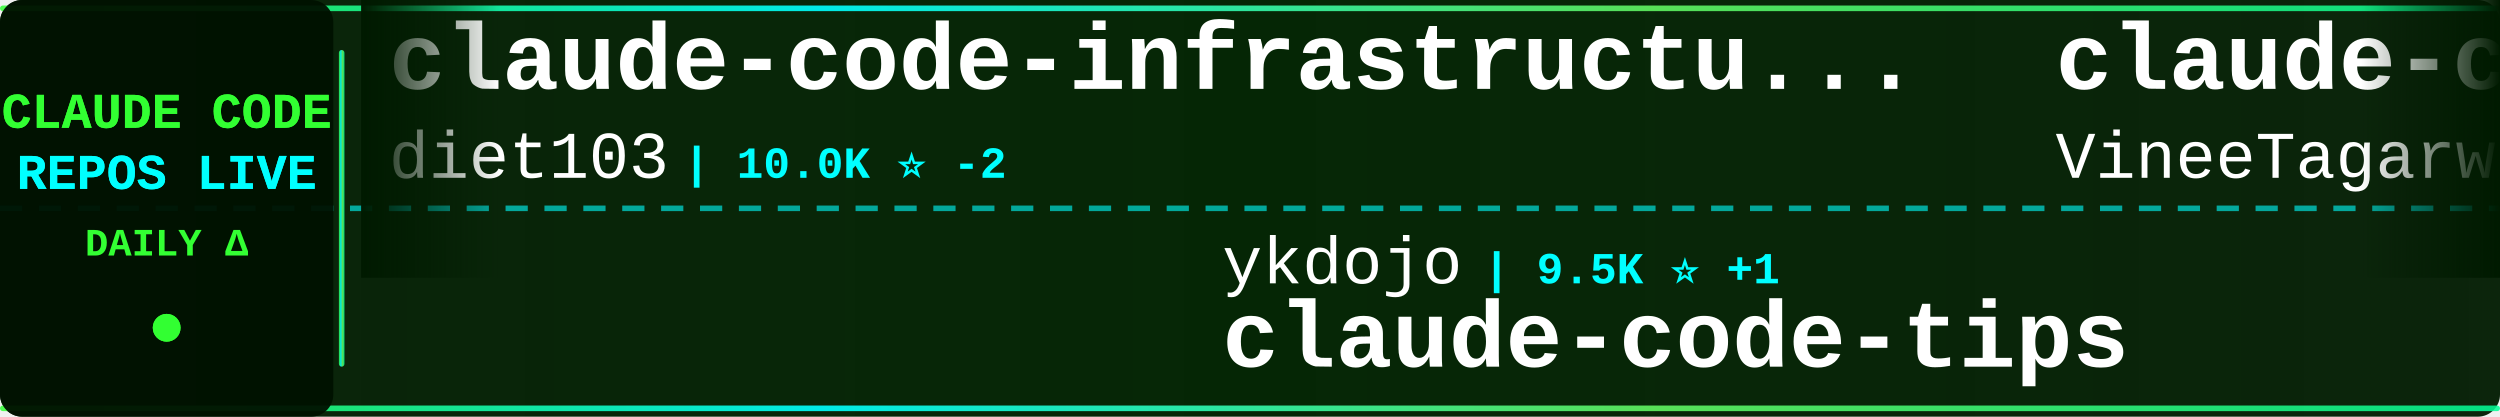
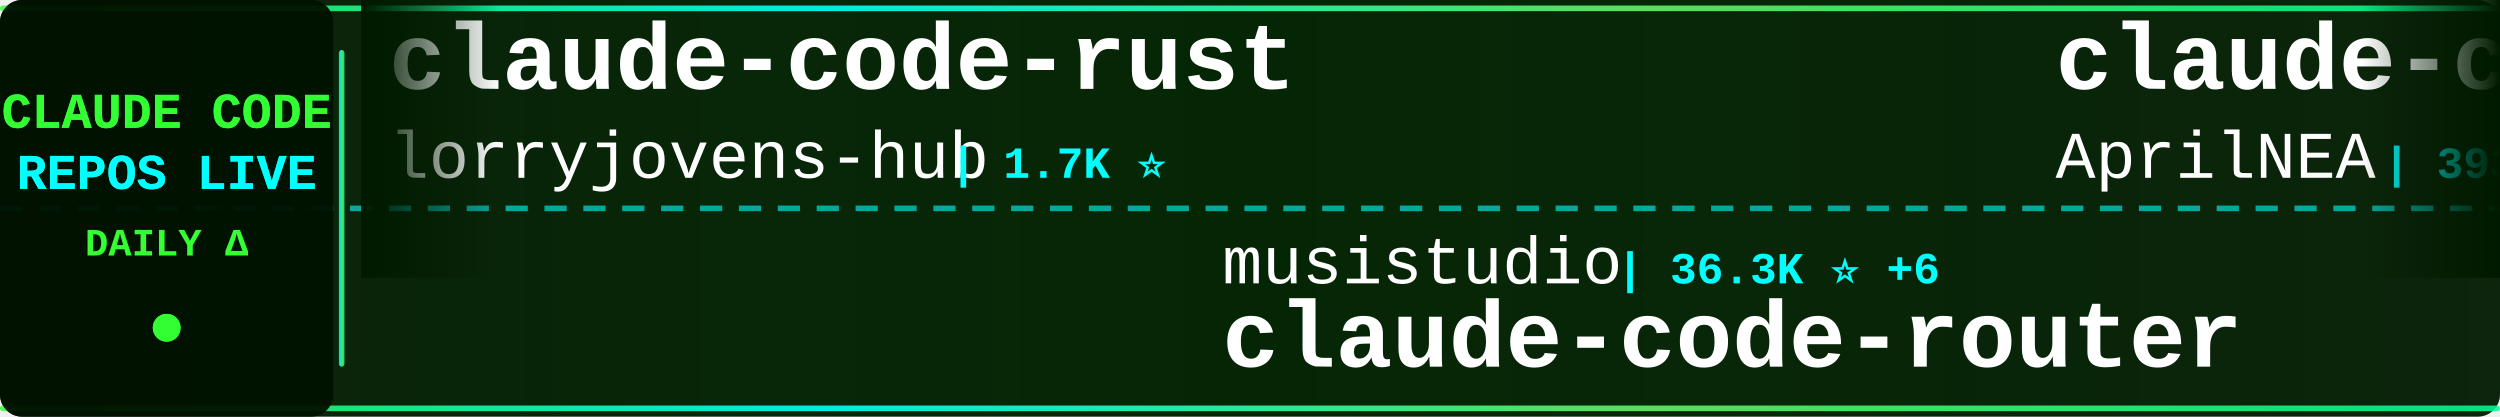
<svg xmlns="http://www.w3.org/2000/svg" width="900" height="150">
  <defs>
    <linearGradient id="tickerBg" x1="0%" y1="0%" x2="100%" y2="0%">
      <stop offset="0%" style="stop-color:#001a00;stop-opacity:0.95" />
      <stop offset="50%" style="stop-color:#002200;stop-opacity:0.98" />
      <stop offset="100%" style="stop-color:#001a00;stop-opacity:0.95" />
    </linearGradient>
    <linearGradient id="borderGrad" x1="0%" y1="0%" x2="100%" y2="0%">
      <stop offset="0%" style="stop-color:#33ff33;stop-opacity:0.85">
        <animate attributeName="stop-opacity" values="0.85;1;0.85" dur="2s" repeatCount="indefinite" />
      </stop>
      <stop offset="33%" style="stop-color:#00ffff;stop-opacity:0.9">
        <animate attributeName="stop-opacity" values="0.9;1;0.9" dur="2.2s" repeatCount="indefinite" />
      </stop>
      <stop offset="66%" style="stop-color:#66ff66;stop-opacity:0.85">
        <animate attributeName="stop-opacity" values="0.85;1;0.85" dur="1.8s" repeatCount="indefinite" />
      </stop>
      <stop offset="100%" style="stop-color:#00ff99;stop-opacity:0.85">
        <animate attributeName="stop-opacity" values="0.85;1;0.85" dur="2s" repeatCount="indefinite" />
      </stop>
    </linearGradient>
    <filter id="textGlow">
      <feGaussianBlur stdDeviation="0.1" result="coloredBlur" />
      <feMerge>
        <feMergeNode in="coloredBlur" />
        <feMergeNode in="SourceGraphic" />
      </feMerge>
    </filter>
    <filter id="metricGlow">
      <feGaussianBlur stdDeviation="0.2" result="coloredBlur" />
      <feMerge>
        <feMergeNode in="coloredBlur" />
        <feMergeNode in="SourceGraphic" />
      </feMerge>
    </filter>
    <linearGradient id="leftFade" x1="0%" y1="0%" x2="100%" y2="0%">
      <stop offset="0%" style="stop-color:#001a00;stop-opacity:1" />
      <stop offset="100%" style="stop-color:#001a00;stop-opacity:0" />
    </linearGradient>
    <linearGradient id="rightFade" x1="0%" y1="0%" x2="100%" y2="0%">
      <stop offset="0%" style="stop-color:#001a00;stop-opacity:0" />
      <stop offset="100%" style="stop-color:#001a00;stop-opacity:1" />
    </linearGradient>
  </defs>
  <rect width="900" height="150" fill="url(#tickerBg)" rx="8" />
  <rect x="0" y="2" width="900" height="2" fill="url(#borderGrad)" rx="1" />
  <rect x="0" y="146" width="900" height="2" fill="url(#borderGrad)" rx="1" />
  <line x1="0" y1="75" x2="900" y2="75" stroke="#00ffff" stroke-width="2" stroke-dasharray="8 6" opacity="0.6" />
  <rect x="0" y="0" width="120" height="150" fill="#001100" opacity="0.95" rx="8" />
  <text x="60" y="46" font-family="'Courier New', monospace" font-size="18" font-weight="bold" fill="#33ff33" text-anchor="middle" filter="url(#textGlow)">
    CLAUDE CODE
  </text>
  <text x="60" y="68" font-family="'Courier New', monospace" font-size="18" font-weight="bold" fill="#00ffff" text-anchor="middle" filter="url(#textGlow)">
    REPOS LIVE
  </text>
  <text x="60" y="92" font-family="'Courier New', monospace" font-size="14" font-weight="bold" fill="#33ff33" text-anchor="middle">
    DAILY Δ
  </text>
  <circle cx="60" cy="118" r="5" fill="#33ff33" filter="url(#metricGlow)">
    <animate attributeName="r" values="4;6;4" dur="1.5s" repeatCount="indefinite" />
    <animate attributeName="opacity" values="0.6;1;0.6" dur="1.5s" repeatCount="indefinite" />
  </circle>
  <rect x="122" y="18" width="2" height="114" fill="url(#borderGrad)" rx="1" />
  <clipPath id="tickerClip">
    <rect x="130" y="0" width="770" height="150" />
  </clipPath>
  <g clip-path="url(#tickerClip)">
    <g id="tickerItems">
      <animateTransform attributeName="transform" attributeType="XML" type="translate" from="0 0" to="-3000 0" dur="54s" repeatCount="indefinite" />
      <g transform="translate(0, 0)">
-         <text x="140" y="32" font-family="'Courier New', monospace" font-size="34" font-weight="bold" fill="#ffffff">claude-code-infrastructu...</text>
-         <text x="140" y="64" font-family="'Courier New', monospace" font-size="24" font-weight="normal" fill="#ffffff" opacity="1.0">diet103</text>
-         <text x="246" y="64" font-family="'Courier New', monospace" font-size="16" font-weight="bold" fill="#00ffff"> | 10.0K ⭐ -2</text>
+         <text x="140" y="32" font-family="'Courier New', monospace" font-size="34" font-weight="bold" fill="#ffffff">claude-code-rust</text>
+         <text x="140" y="64" font-family="'Courier New', monospace" font-size="24" font-weight="normal" fill="#ffffff" opacity="1.0">lorryjovens-hub</text>
+         <text x="342" y="64" font-family="'Courier New', monospace" font-size="16" font-weight="bold" fill="#00ffff"> | 1.7K ⭐</text>
      </g>
      <g transform="translate(300, 0)">
-         <text x="140" y="102" font-family="'Courier New', monospace" font-size="24" font-weight="normal" fill="#ffffff" opacity="1.0">ykdojo</text>
-         <text x="234" y="102" font-family="'Courier New', monospace" font-size="16" font-weight="bold" fill="#00ffff"> | 9.5K ⭐ +1</text>
-         <text x="140" y="132" font-family="'Courier New', monospace" font-size="34" font-weight="bold" fill="#ffffff">claude-code-tips</text>
+         <text x="140" y="102" font-family="'Courier New', monospace" font-size="24" font-weight="normal" fill="#ffffff" opacity="1.0">musistudio</text>
+         <text x="282" y="102" font-family="'Courier New', monospace" font-size="16" font-weight="bold" fill="#00ffff"> | 36.3K ⭐ +6</text>
+         <text x="140" y="132" font-family="'Courier New', monospace" font-size="34" font-weight="bold" fill="#ffffff">claude-code-router</text>
      </g>
      <g transform="translate(600, 0)">
-         <text x="140" y="32" font-family="'Courier New', monospace" font-size="34" font-weight="bold" fill="#ffffff">claude-code</text>
-         <text x="140" y="64" font-family="'Courier New', monospace" font-size="24" font-weight="normal" fill="#ffffff" opacity="1.0">VineeTagarwaL-code</text>
-         <text x="378" y="64" font-family="'Courier New', monospace" font-size="16" font-weight="bold" fill="#00ffff"> | 273 ⭐</text>
+         <text x="140" y="32" font-family="'Courier New', monospace" font-size="34" font-weight="bold" fill="#ffffff">claude-code-source</text>
+         <text x="140" y="64" font-family="'Courier New', monospace" font-size="24" font-weight="normal" fill="#ffffff" opacity="1.0">AprilNEA</text>
+         <text x="258" y="64" font-family="'Courier New', monospace" font-size="16" font-weight="bold" fill="#00ffff"> | 393 ⭐</text>
      </g>
      <g transform="translate(900, 0)">
-         <text x="140" y="102" font-family="'Courier New', monospace" font-size="24" font-weight="normal" fill="#ffffff" opacity="1.0">tanbiralam</text>
-         <text x="282" y="102" font-family="'Courier New', monospace" font-size="16" font-weight="bold" fill="#00ffff"> | 2.1K ⭐</text>
-         <text x="140" y="132" font-family="'Courier New', monospace" font-size="34" font-weight="bold" fill="#ffffff">claude-code</text>
+         <text x="140" y="102" font-family="'Courier New', monospace" font-size="24" font-weight="normal" fill="#ffffff" opacity="1.0">xu-xiang</text>
+         <text x="258" y="102" font-family="'Courier New', monospace" font-size="16" font-weight="bold" fill="#00ffff"> | 1.8K ⭐ +2</text>
+         <text x="140" y="132" font-family="'Courier New', monospace" font-size="34" font-weight="bold" fill="#ffffff">everything-claude-code-z...</text>
      </g>
      <g transform="translate(1200, 0)">
-         <text x="140" y="32" font-family="'Courier New', monospace" font-size="34" font-weight="bold" fill="#ffffff">ClaudeCodeAgents</text>
-         <text x="140" y="64" font-family="'Courier New', monospace" font-size="24" font-weight="normal" fill="#ffffff" opacity="1.0">darcyegb</text>
-         <text x="258" y="64" font-family="'Courier New', monospace" font-size="16" font-weight="bold" fill="#00ffff"> | 751 ⭐</text>
+         <text x="140" y="32" font-family="'Courier New', monospace" font-size="34" font-weight="bold" fill="#ffffff">claude-code</text>
+         <text x="140" y="64" font-family="'Courier New', monospace" font-size="24" font-weight="normal" fill="#ffffff" opacity="1.0">freestylefly</text>
+         <text x="306" y="64" font-family="'Courier New', monospace" font-size="16" font-weight="bold" fill="#00ffff"> | 128 ⭐</text>
      </g>
      <g transform="translate(1500, 0)">
        <text x="140" y="102" font-family="'Courier New', monospace" font-size="24" font-weight="normal" fill="#ffffff" opacity="1.0">Windy3f3f3f3f</text>
-         <text x="318" y="102" font-family="'Courier New', monospace" font-size="16" font-weight="bold" fill="#00ffff"> | 3.3K ⭐</text>
-         <text x="140" y="132" font-family="'Courier New', monospace" font-size="34" font-weight="bold" fill="#ffffff">how-claude-code-works</text>
+         <text x="318" y="102" font-family="'Courier New', monospace" font-size="16" font-weight="bold" fill="#00ffff"> | 2.5K ⭐</text>
+         <text x="140" y="132" font-family="'Courier New', monospace" font-size="34" font-weight="bold" fill="#ffffff">claude-code-from-scratch</text>
      </g>
      <g transform="translate(1800, 0)">
-         <text x="140" y="32" font-family="'Courier New', monospace" font-size="34" font-weight="bold" fill="#ffffff">claude-code-sourcemap</text>
-         <text x="140" y="64" font-family="'Courier New', monospace" font-size="24" font-weight="normal" fill="#ffffff" opacity="1.0">ChinaSiro</text>
-         <text x="270" y="64" font-family="'Courier New', monospace" font-size="16" font-weight="bold" fill="#00ffff"> | 9.6K ⭐ +3</text>
+         <text x="140" y="32" font-family="'Courier New', monospace" font-size="34" font-weight="bold" fill="#ffffff">claude-code-telegram</text>
+         <text x="140" y="64" font-family="'Courier New', monospace" font-size="24" font-weight="normal" fill="#ffffff" opacity="1.0">RichardAtCT</text>
+         <text x="294" y="64" font-family="'Courier New', monospace" font-size="16" font-weight="bold" fill="#00ffff"> | 2.7K ⭐</text>
      </g>
      <g transform="translate(2100, 0)">
-         <text x="140" y="102" font-family="'Courier New', monospace" font-size="24" font-weight="normal" fill="#ffffff" opacity="1.0">shanraisshan</text>
-         <text x="306" y="102" font-family="'Courier New', monospace" font-size="16" font-weight="bold" fill="#00ffff"> | 63.8K ⭐ +17</text>
-         <text x="140" y="132" font-family="'Courier New', monospace" font-size="34" font-weight="bold" fill="#ffffff">claude-code-best-practic...</text>
+         <text x="140" y="102" font-family="'Courier New', monospace" font-size="24" font-weight="normal" fill="#ffffff" opacity="1.0">tanbiralam</text>
+         <text x="282" y="102" font-family="'Courier New', monospace" font-size="16" font-weight="bold" fill="#00ffff"> | 2.1K ⭐ +3</text>
+         <text x="140" y="132" font-family="'Courier New', monospace" font-size="34" font-weight="bold" fill="#ffffff">claude-code</text>
      </g>
      <g transform="translate(2400, 0)">
-         <text x="140" y="32" font-family="'Courier New', monospace" font-size="34" font-weight="bold" fill="#ffffff">Claude-Code</text>
-         <text x="140" y="64" font-family="'Courier New', monospace" font-size="24" font-weight="normal" fill="#ffffff" opacity="1.0">KPR111</text>
-         <text x="234" y="64" font-family="'Courier New', monospace" font-size="16" font-weight="bold" fill="#00ffff"> | 18 ⭐</text>
+         <text x="140" y="32" font-family="'Courier New', monospace" font-size="34" font-weight="bold" fill="#ffffff">claude-code-reverse</text>
+         <text x="140" y="64" font-family="'Courier New', monospace" font-size="24" font-weight="normal" fill="#ffffff" opacity="1.0">Yuyz0112</text>
+         <text x="258" y="64" font-family="'Courier New', monospace" font-size="16" font-weight="bold" fill="#00ffff"> | 2.4K ⭐</text>
      </g>
      <g transform="translate(2700, 0)">
-         <text x="140" y="102" font-family="'Courier New', monospace" font-size="24" font-weight="normal" fill="#ffffff" opacity="1.0">digitalsamba</text>
-         <text x="306" y="102" font-family="'Courier New', monospace" font-size="16" font-weight="bold" fill="#00ffff"> | 1.9K ⭐ +2</text>
-         <text x="140" y="132" font-family="'Courier New', monospace" font-size="34" font-weight="bold" fill="#ffffff">claude-code-video-toolki...</text>
+         <text x="140" y="102" font-family="'Courier New', monospace" font-size="24" font-weight="normal" fill="#ffffff" opacity="1.0">ding113</text>
+         <text x="246" y="102" font-family="'Courier New', monospace" font-size="16" font-weight="bold" fill="#00ffff"> | 3.3K ⭐</text>
+         <text x="140" y="132" font-family="'Courier New', monospace" font-size="34" font-weight="bold" fill="#ffffff">claude-code-hub</text>
      </g>
      <g transform="translate(3000, 0)">
-         <text x="140" y="32" font-family="'Courier New', monospace" font-size="34" font-weight="bold" fill="#ffffff">claude-code-infrastructu...</text>
-         <text x="140" y="64" font-family="'Courier New', monospace" font-size="24" font-weight="normal" fill="#ffffff" opacity="1.0">diet103</text>
-         <text x="246" y="64" font-family="'Courier New', monospace" font-size="16" font-weight="bold" fill="#00ffff"> | 10.0K ⭐ -2</text>
+         <text x="140" y="32" font-family="'Courier New', monospace" font-size="34" font-weight="bold" fill="#ffffff">claude-code-rust</text>
+         <text x="140" y="64" font-family="'Courier New', monospace" font-size="24" font-weight="normal" fill="#ffffff" opacity="1.0">lorryjovens-hub</text>
+         <text x="342" y="64" font-family="'Courier New', monospace" font-size="16" font-weight="bold" fill="#00ffff"> | 1.7K ⭐</text>
      </g>
      <g transform="translate(3300, 0)">
-         <text x="140" y="102" font-family="'Courier New', monospace" font-size="24" font-weight="normal" fill="#ffffff" opacity="1.0">ykdojo</text>
-         <text x="234" y="102" font-family="'Courier New', monospace" font-size="16" font-weight="bold" fill="#00ffff"> | 9.5K ⭐ +1</text>
-         <text x="140" y="132" font-family="'Courier New', monospace" font-size="34" font-weight="bold" fill="#ffffff">claude-code-tips</text>
+         <text x="140" y="102" font-family="'Courier New', monospace" font-size="24" font-weight="normal" fill="#ffffff" opacity="1.0">musistudio</text>
+         <text x="282" y="102" font-family="'Courier New', monospace" font-size="16" font-weight="bold" fill="#00ffff"> | 36.3K ⭐ +6</text>
+         <text x="140" y="132" font-family="'Courier New', monospace" font-size="34" font-weight="bold" fill="#ffffff">claude-code-router</text>
      </g>
      <g transform="translate(3600, 0)">
-         <text x="140" y="32" font-family="'Courier New', monospace" font-size="34" font-weight="bold" fill="#ffffff">claude-code</text>
-         <text x="140" y="64" font-family="'Courier New', monospace" font-size="24" font-weight="normal" fill="#ffffff" opacity="1.0">VineeTagarwaL-code</text>
-         <text x="378" y="64" font-family="'Courier New', monospace" font-size="16" font-weight="bold" fill="#00ffff"> | 273 ⭐</text>
+         <text x="140" y="32" font-family="'Courier New', monospace" font-size="34" font-weight="bold" fill="#ffffff">claude-code-source</text>
+         <text x="140" y="64" font-family="'Courier New', monospace" font-size="24" font-weight="normal" fill="#ffffff" opacity="1.0">AprilNEA</text>
+         <text x="258" y="64" font-family="'Courier New', monospace" font-size="16" font-weight="bold" fill="#00ffff"> | 393 ⭐</text>
      </g>
      <g transform="translate(3900, 0)">
-         <text x="140" y="102" font-family="'Courier New', monospace" font-size="24" font-weight="normal" fill="#ffffff" opacity="1.0">tanbiralam</text>
-         <text x="282" y="102" font-family="'Courier New', monospace" font-size="16" font-weight="bold" fill="#00ffff"> | 2.1K ⭐</text>
-         <text x="140" y="132" font-family="'Courier New', monospace" font-size="34" font-weight="bold" fill="#ffffff">claude-code</text>
+         <text x="140" y="102" font-family="'Courier New', monospace" font-size="24" font-weight="normal" fill="#ffffff" opacity="1.0">xu-xiang</text>
+         <text x="258" y="102" font-family="'Courier New', monospace" font-size="16" font-weight="bold" fill="#00ffff"> | 1.8K ⭐ +2</text>
+         <text x="140" y="132" font-family="'Courier New', monospace" font-size="34" font-weight="bold" fill="#ffffff">everything-claude-code-z...</text>
      </g>
    </g>
  </g>
  <rect x="130" y="0" width="50" height="100" fill="url(#leftFade)" />
  <rect x="850" y="0" width="50" height="100" fill="url(#rightFade)" />
</svg>
